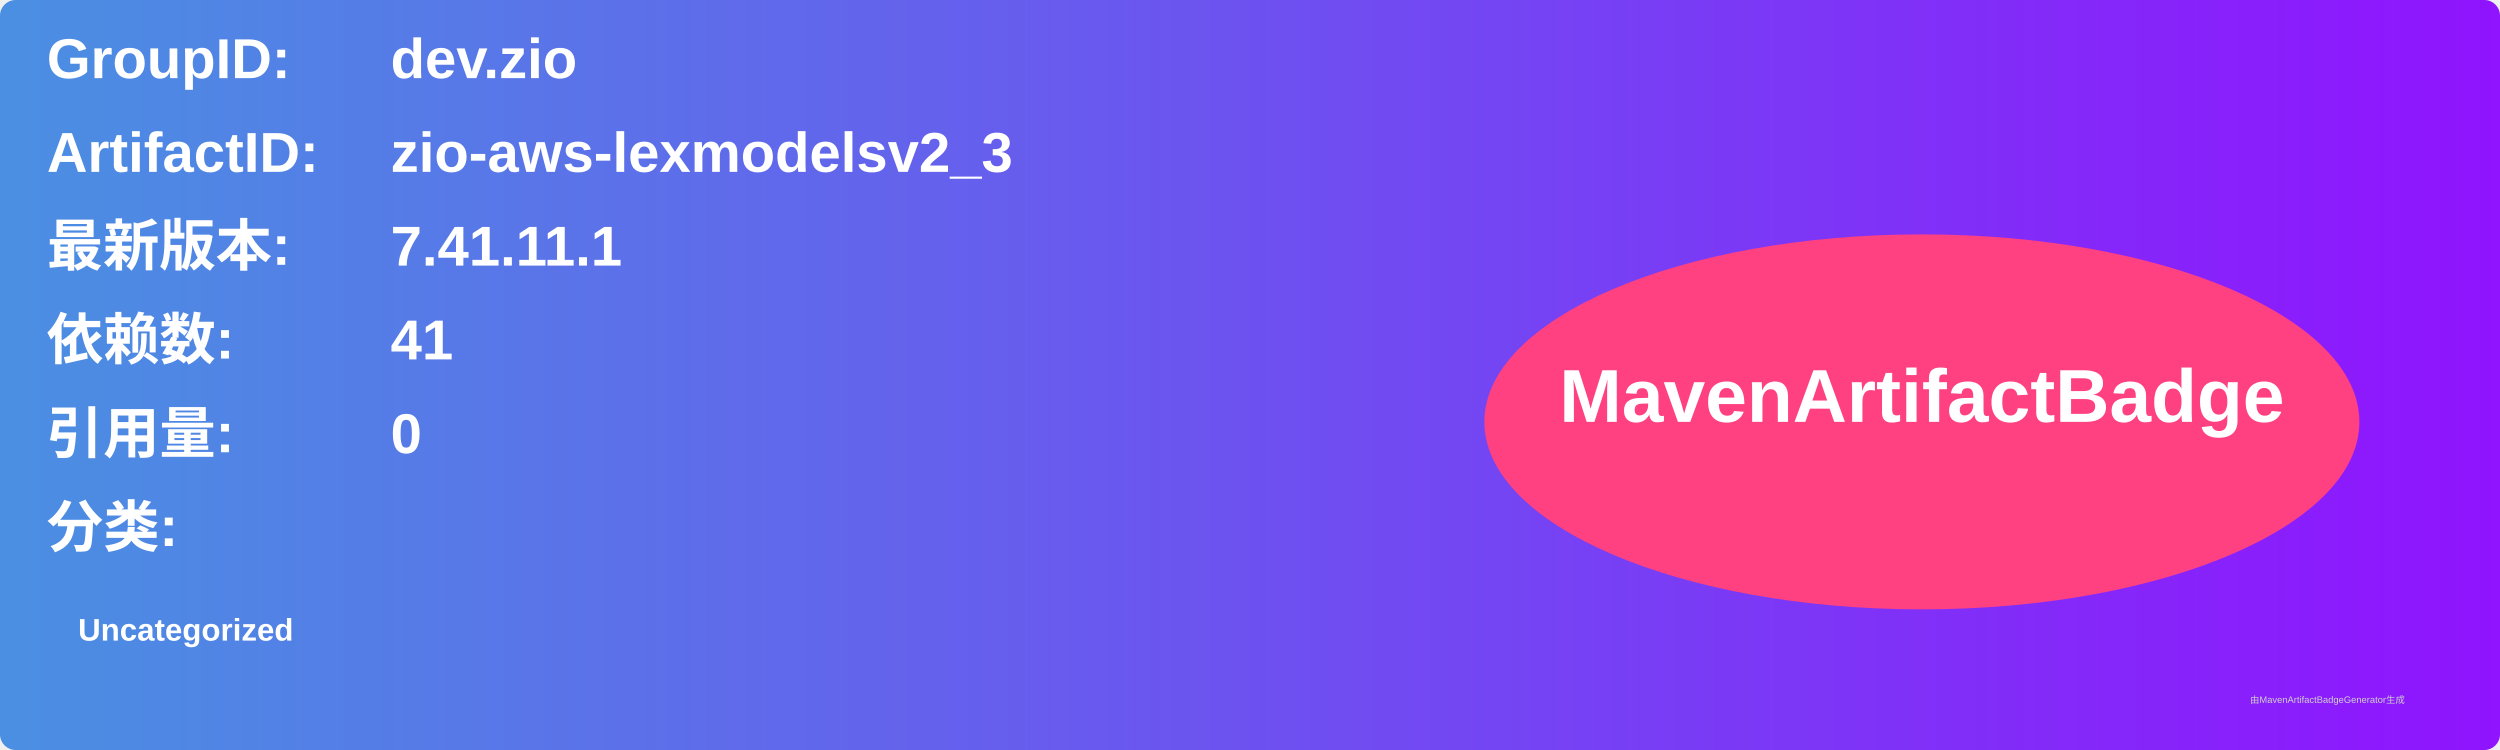
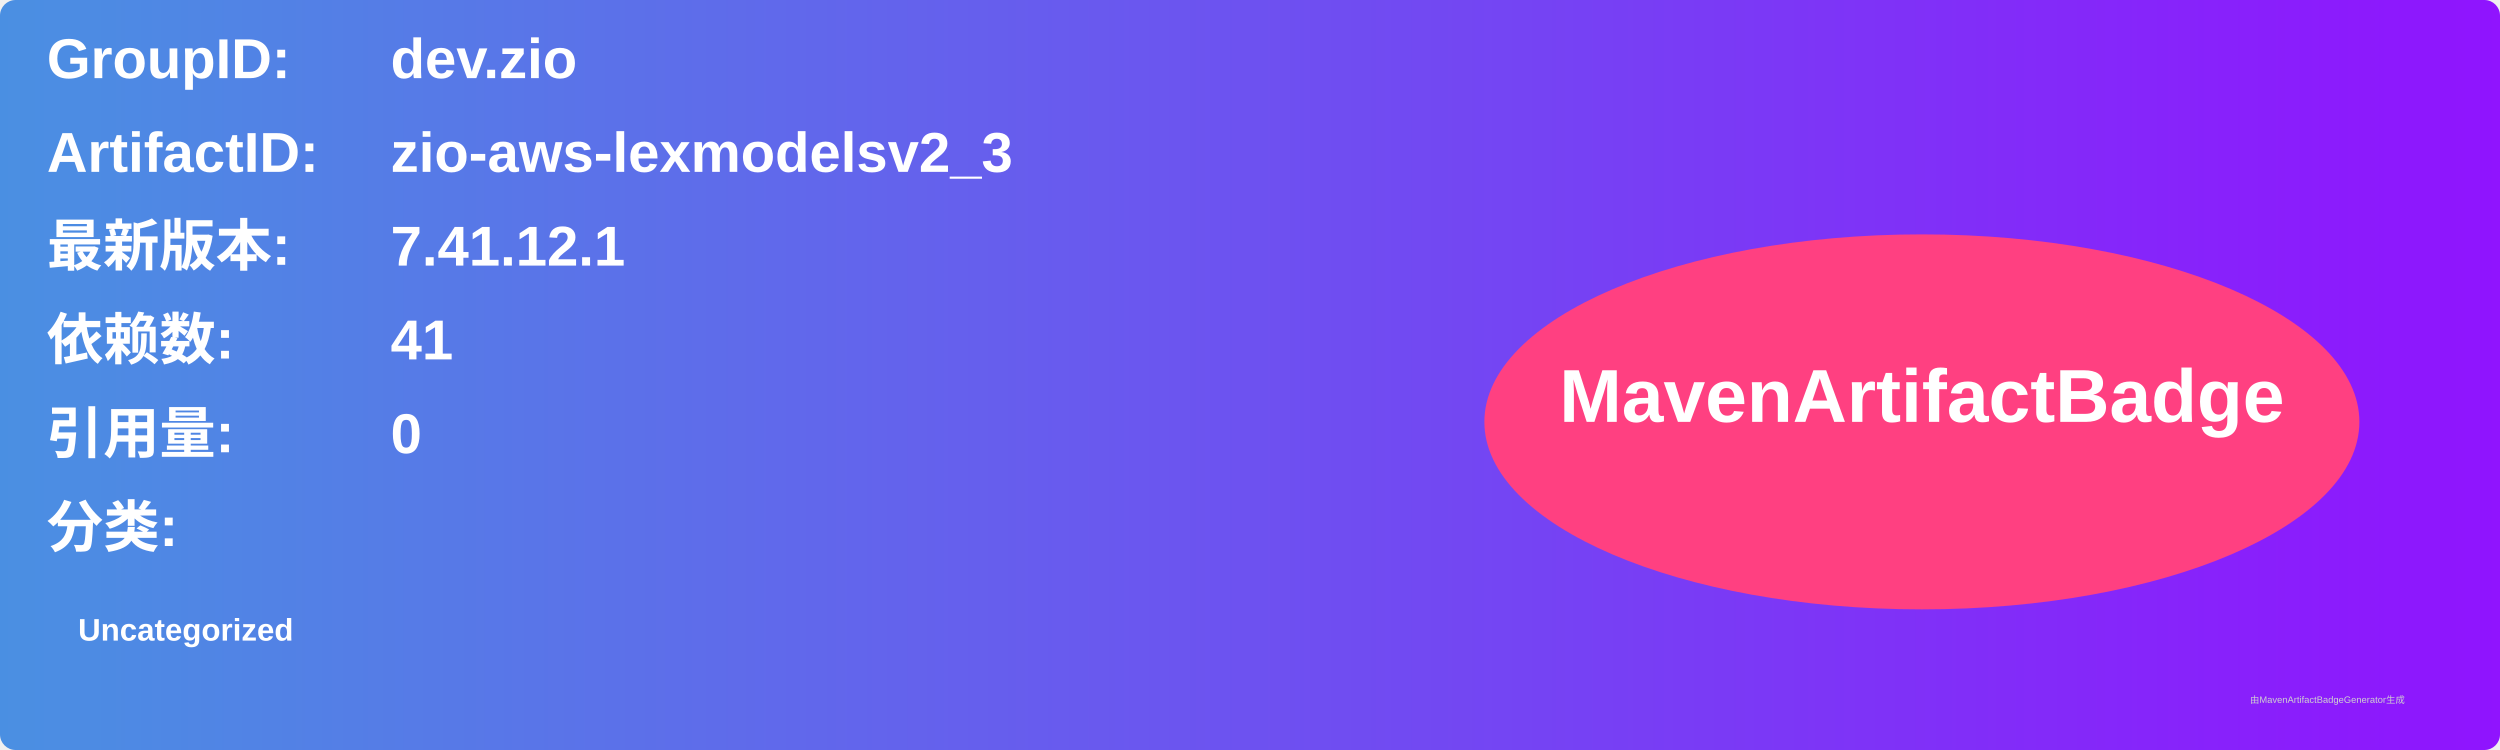
<svg xmlns="http://www.w3.org/2000/svg" width="800" height="240" viewBox="0 0 800 240">
  <linearGradient id="grad" x1="0%" y1="0%" x2="100%" y2="0%">
    <stop offset="0%" stop-color="#4a90e2" />
    <stop offset="100%" stop-color="#9013fe" />
  </linearGradient>
  <rect width="100%" height="100%" rx="5" ry="5" fill="url(#grad)" />
  <g transform="translate(15, 15)">
    <text x="0" y="10" font-family="Arial" font-size="18" fill="white" font-weight="bold" width="260">GroupID:</text>
    <text x="110" y="10" font-family="Arial" font-size="18" fill="white" font-weight="bold" width="460">dev.zio</text>
    <text x="0" y="40" font-family="Arial" font-size="18" fill="white" font-weight="bold" width="260">ArtifactID:</text>
    <text x="110" y="40" font-family="Arial" font-size="18" fill="white" font-weight="bold" width="460">zio-aws-lexmodelsv2_3</text>
    <text x="0" y="70" font-family="Arial" font-size="18" fill="white" font-weight="bold">最新版本:</text>
    <text x="110" y="70" font-family="Arial" font-size="18" fill="white" font-weight="bold">
-       <tspan font-weight="bold">7.41.11.1</tspan>
+       <tspan font-weight="bold">7.41.12.1</tspan>
    </text>
    <text x="0" y="100" font-family="Arial" font-size="18" fill="white" font-weight="bold">依赖数: </text>
    <text x="110" y="100" font-family="Arial" font-size="18" fill="white">
      <tspan font-weight="bold">41</tspan>
    </text>
    <text x="0" y="130" font-family="Arial" font-size="18" fill="white" font-weight="bold">引用量: </text>
    <text x="110" y="130" font-family="Arial" font-size="18" fill="white">
      <tspan font-weight="bold">0</tspan>
    </text>
    <text x="0" y="160" font-family="Arial" font-size="18" fill="white" font-weight="bold">分类:</text>
    <text x="10" y="190" font-family="Arial" font-size="10" fill="white">
      <tspan font-weight="bold">Uncategorized</tspan>
    </text>
    <ellipse cx="600" cy="120" rx="140" ry="60" fill="#ff4081" />
    <text x="600" y="120" text-anchor="middle" font-family="Arial" font-size="24" fill="white" font-weight="bold">MavenArtifactBadge</text>
  </g>
  <text x="720" y="225" font-family="Arial" font-size="3" fill="#d0d0d0">由MavenArtifactBadgeGenerator生成</text>
</svg>
